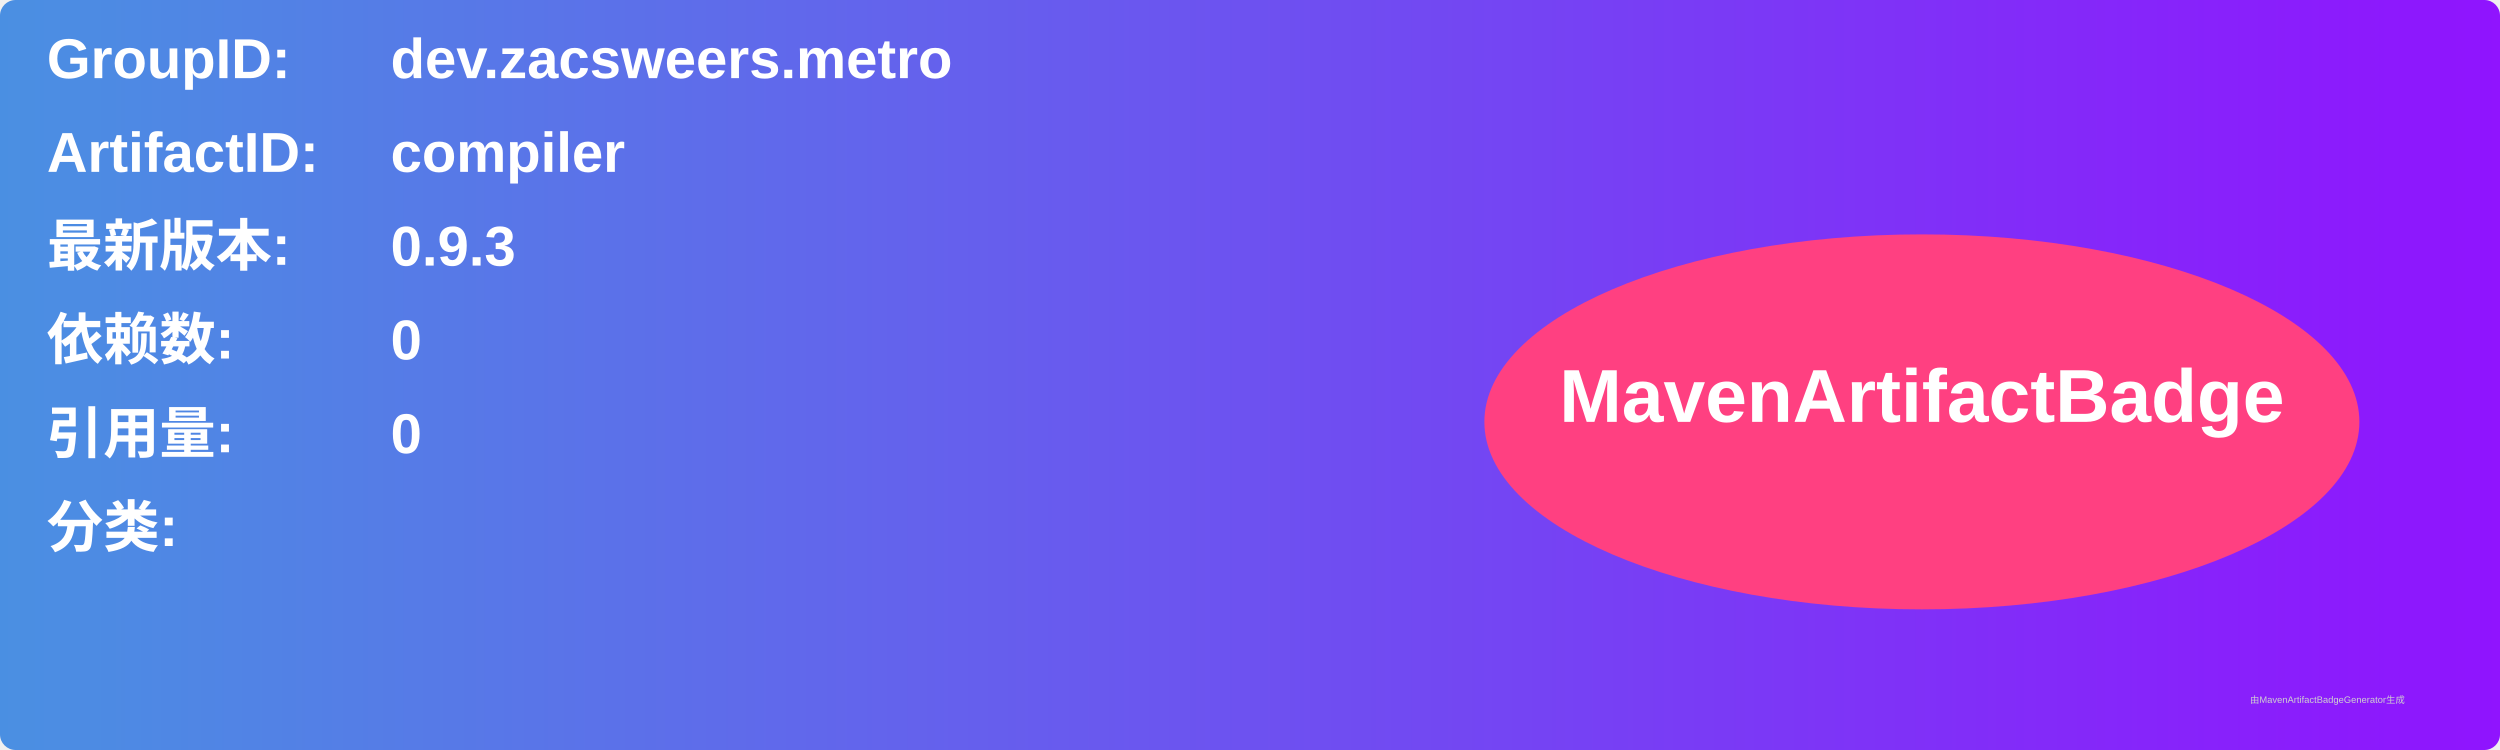
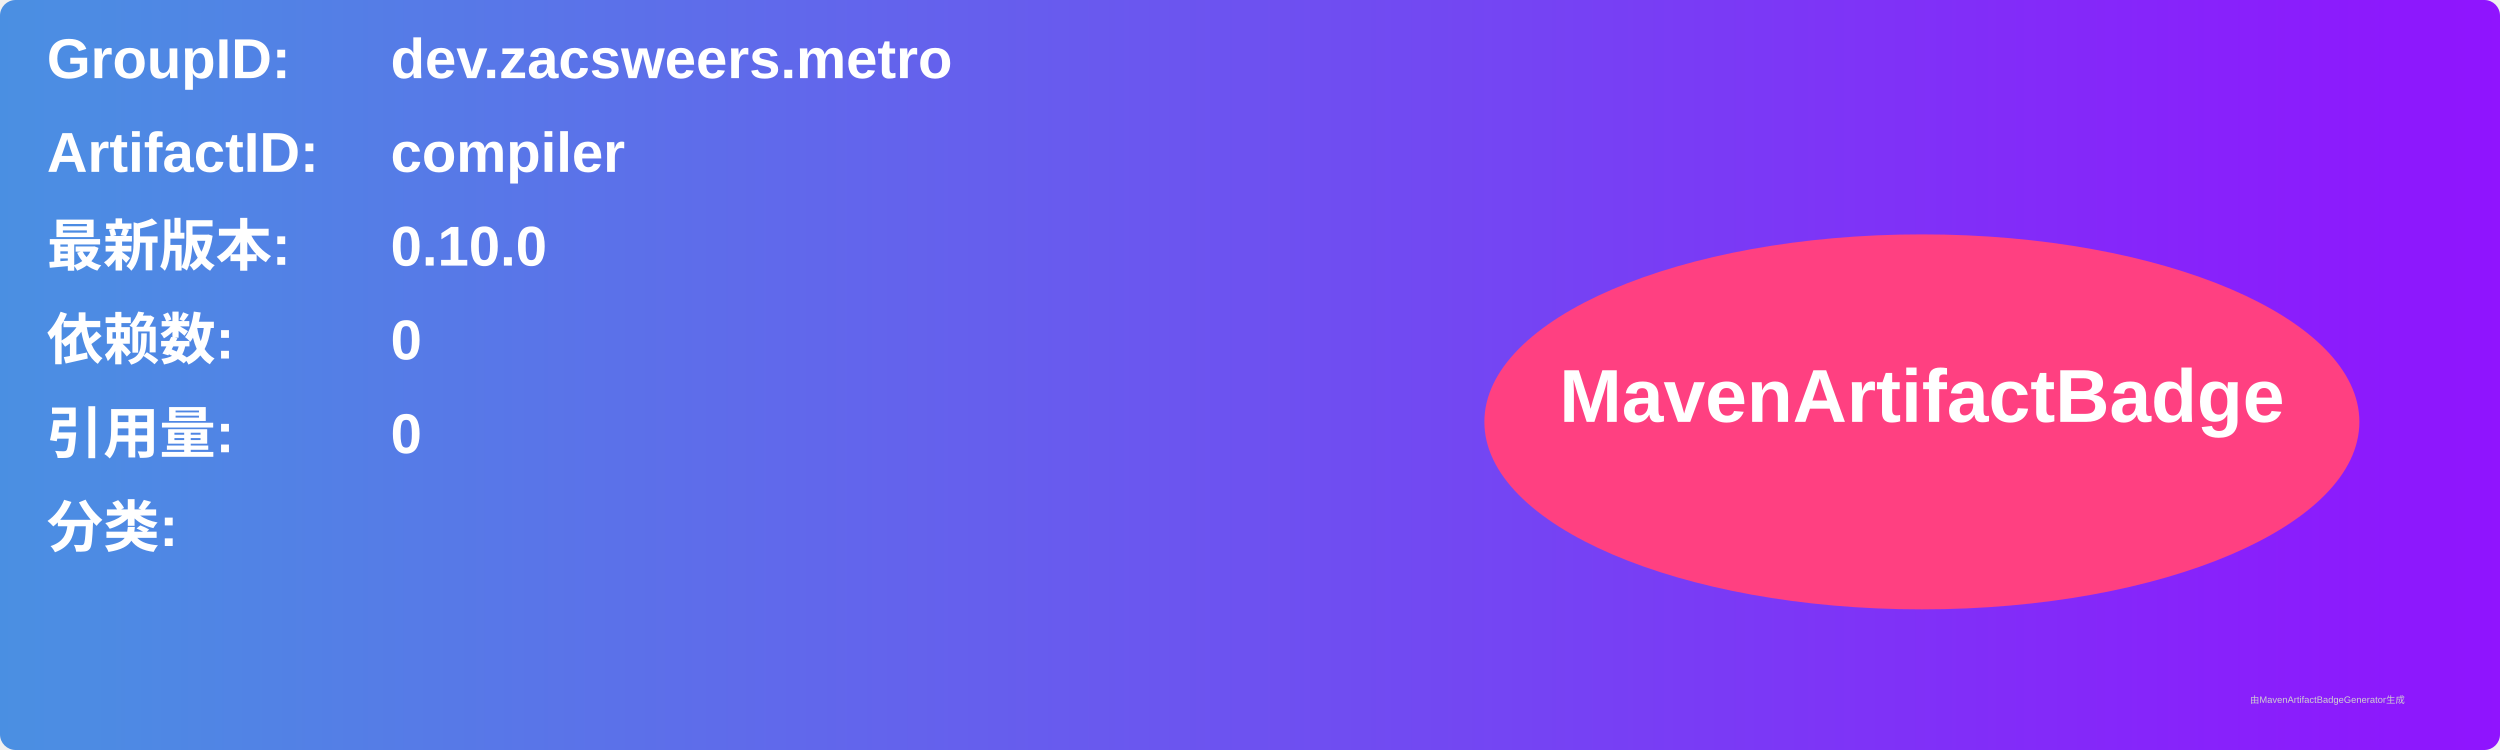
<svg xmlns="http://www.w3.org/2000/svg" width="800" height="240" viewBox="0 0 800 240">
  <linearGradient id="grad" x1="0%" y1="0%" x2="100%" y2="0%">
    <stop offset="0%" stop-color="#4a90e2" />
    <stop offset="100%" stop-color="#9013fe" />
  </linearGradient>
  <rect width="100%" height="100%" rx="5" ry="5" fill="url(#grad)" />
  <g transform="translate(15, 15)">
    <text x="0" y="10" font-family="Arial" font-size="18" fill="white" font-weight="bold" width="260">GroupID:</text>
    <text x="110" y="10" font-family="Arial" font-size="18" fill="white" font-weight="bold" width="460">dev.zacsweers.metro</text>
    <text x="0" y="40" font-family="Arial" font-size="18" fill="white" font-weight="bold" width="260">ArtifactID:</text>
    <text x="110" y="40" font-family="Arial" font-size="18" fill="white" font-weight="bold" width="460">compiler</text>
    <text x="0" y="70" font-family="Arial" font-size="18" fill="white" font-weight="bold">最新版本:</text>
    <text x="110" y="70" font-family="Arial" font-size="18" fill="white" font-weight="bold">
-       <tspan font-weight="bold">0.9.3</tspan>
+       <tspan font-weight="bold">0.10.0</tspan>
    </text>
    <text x="0" y="100" font-family="Arial" font-size="18" fill="white" font-weight="bold">依赖数: </text>
    <text x="110" y="100" font-family="Arial" font-size="18" fill="white">
      <tspan font-weight="bold">0</tspan>
    </text>
    <text x="0" y="130" font-family="Arial" font-size="18" fill="white" font-weight="bold">引用量: </text>
    <text x="110" y="130" font-family="Arial" font-size="18" fill="white">
      <tspan font-weight="bold">0</tspan>
    </text>
    <text x="0" y="160" font-family="Arial" font-size="18" fill="white" font-weight="bold">分类:</text>
    <text x="10" y="190" font-family="Arial" font-size="10" fill="white">
      <tspan font-weight="bold" />
    </text>
    <ellipse cx="600" cy="120" rx="140" ry="60" fill="#ff4081" />
    <text x="600" y="120" text-anchor="middle" font-family="Arial" font-size="24" fill="white" font-weight="bold">MavenArtifactBadge</text>
  </g>
  <text x="720" y="225" font-family="Arial" font-size="3" fill="#d0d0d0">由MavenArtifactBadgeGenerator生成</text>
</svg>
